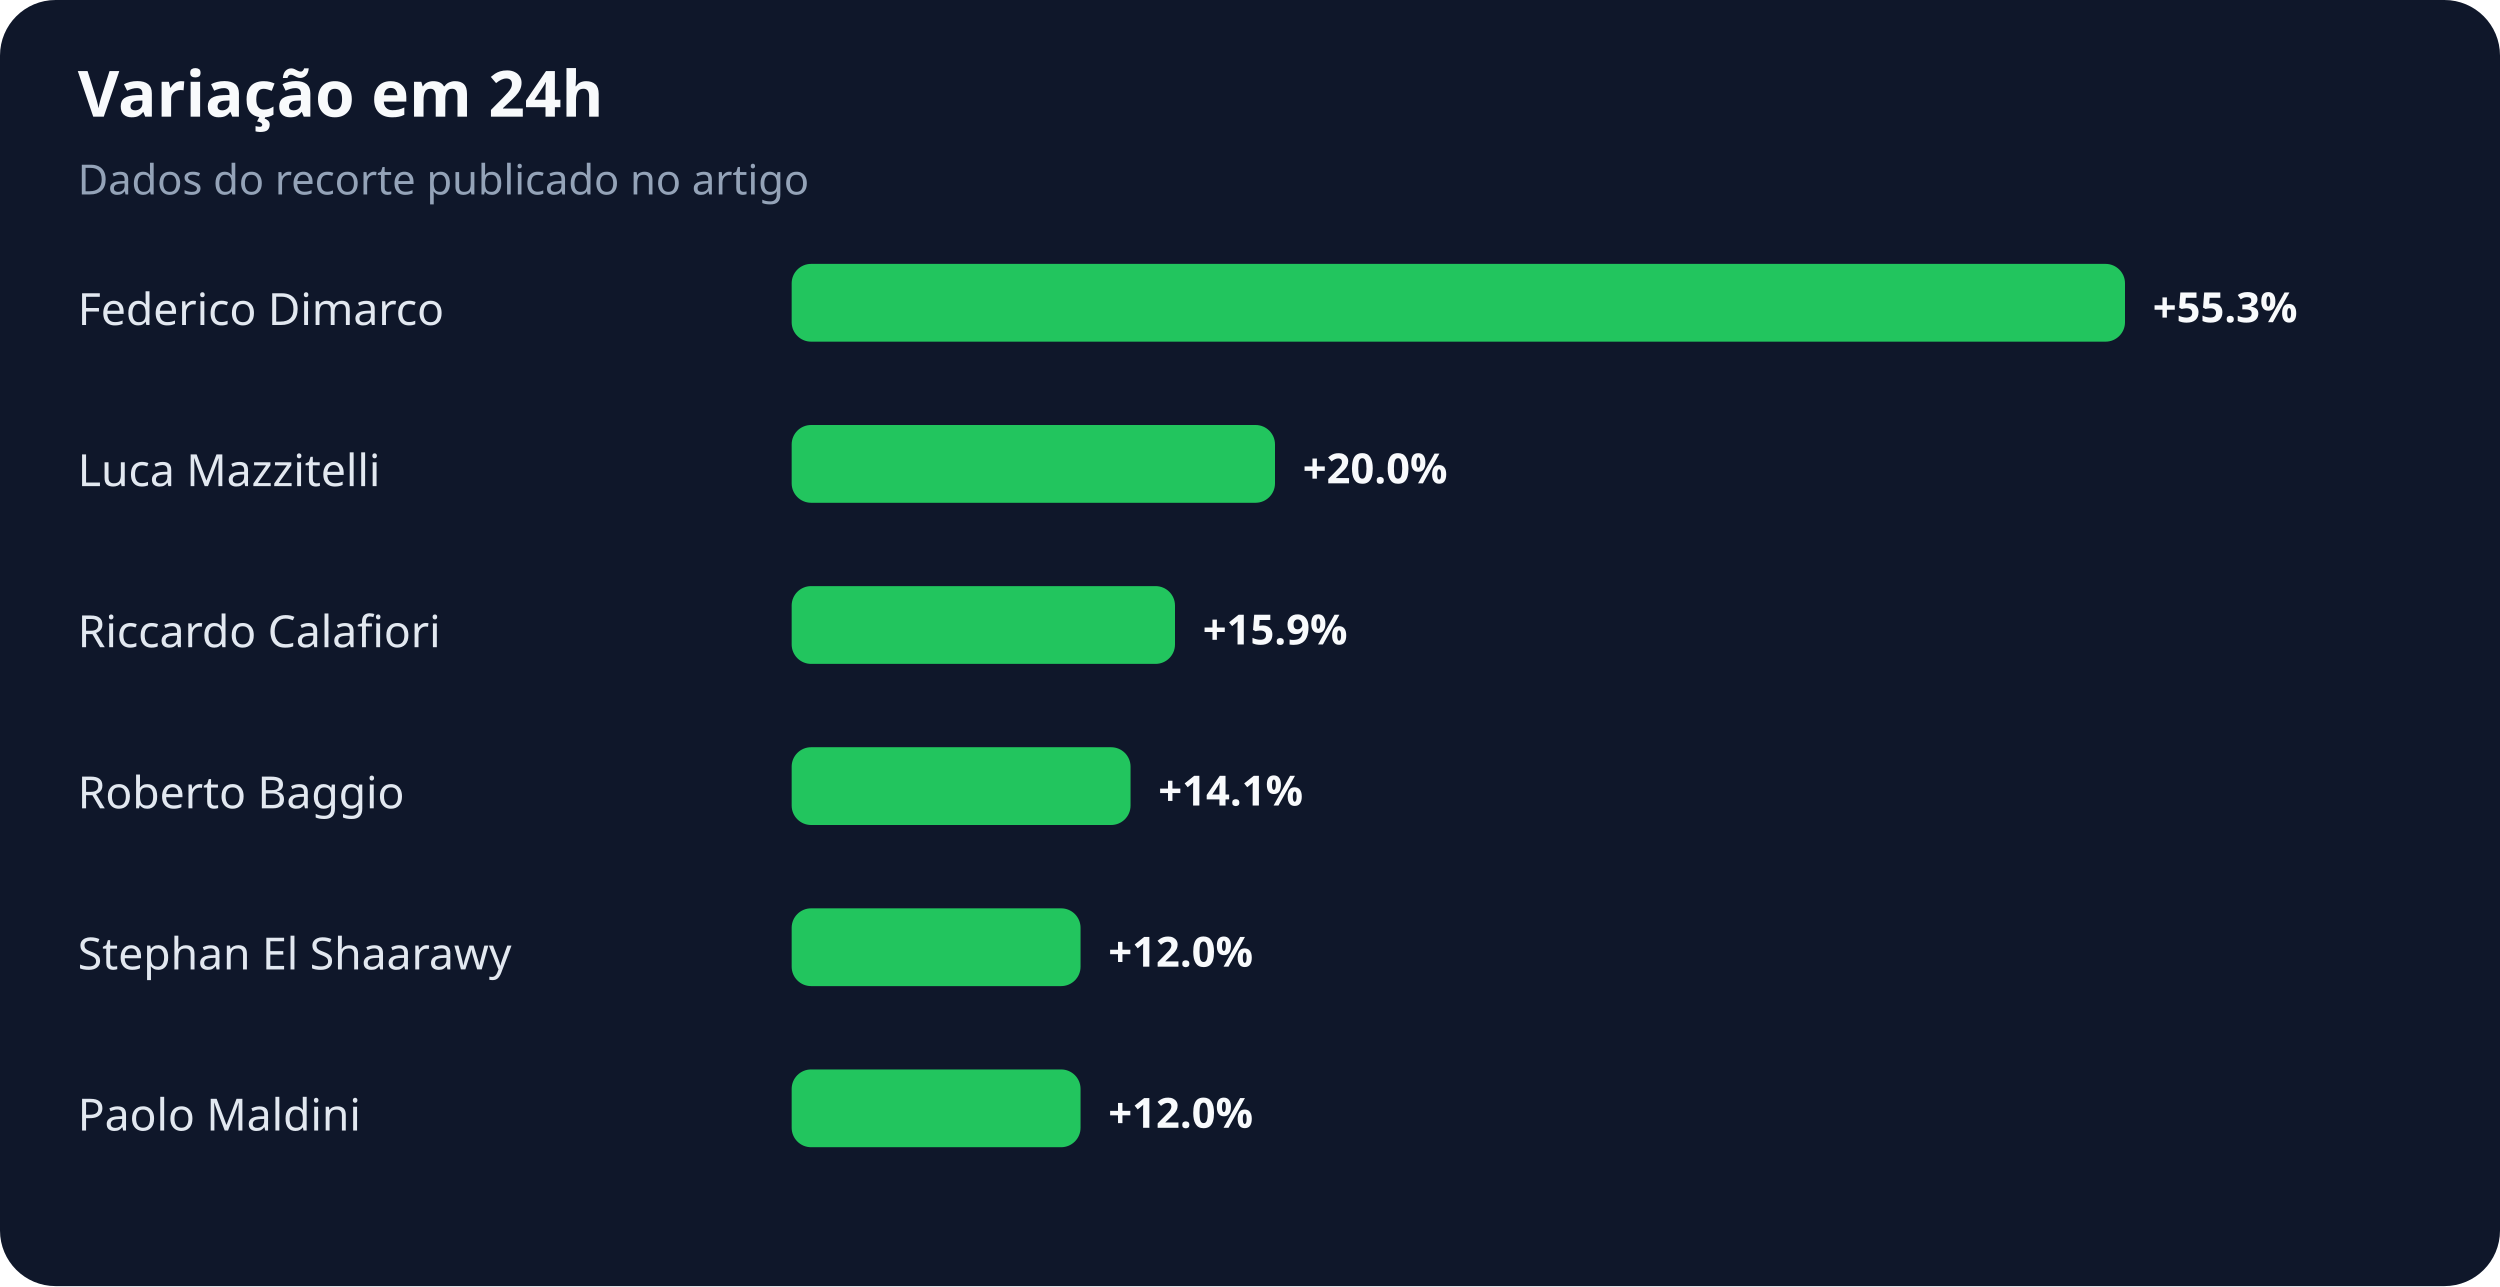
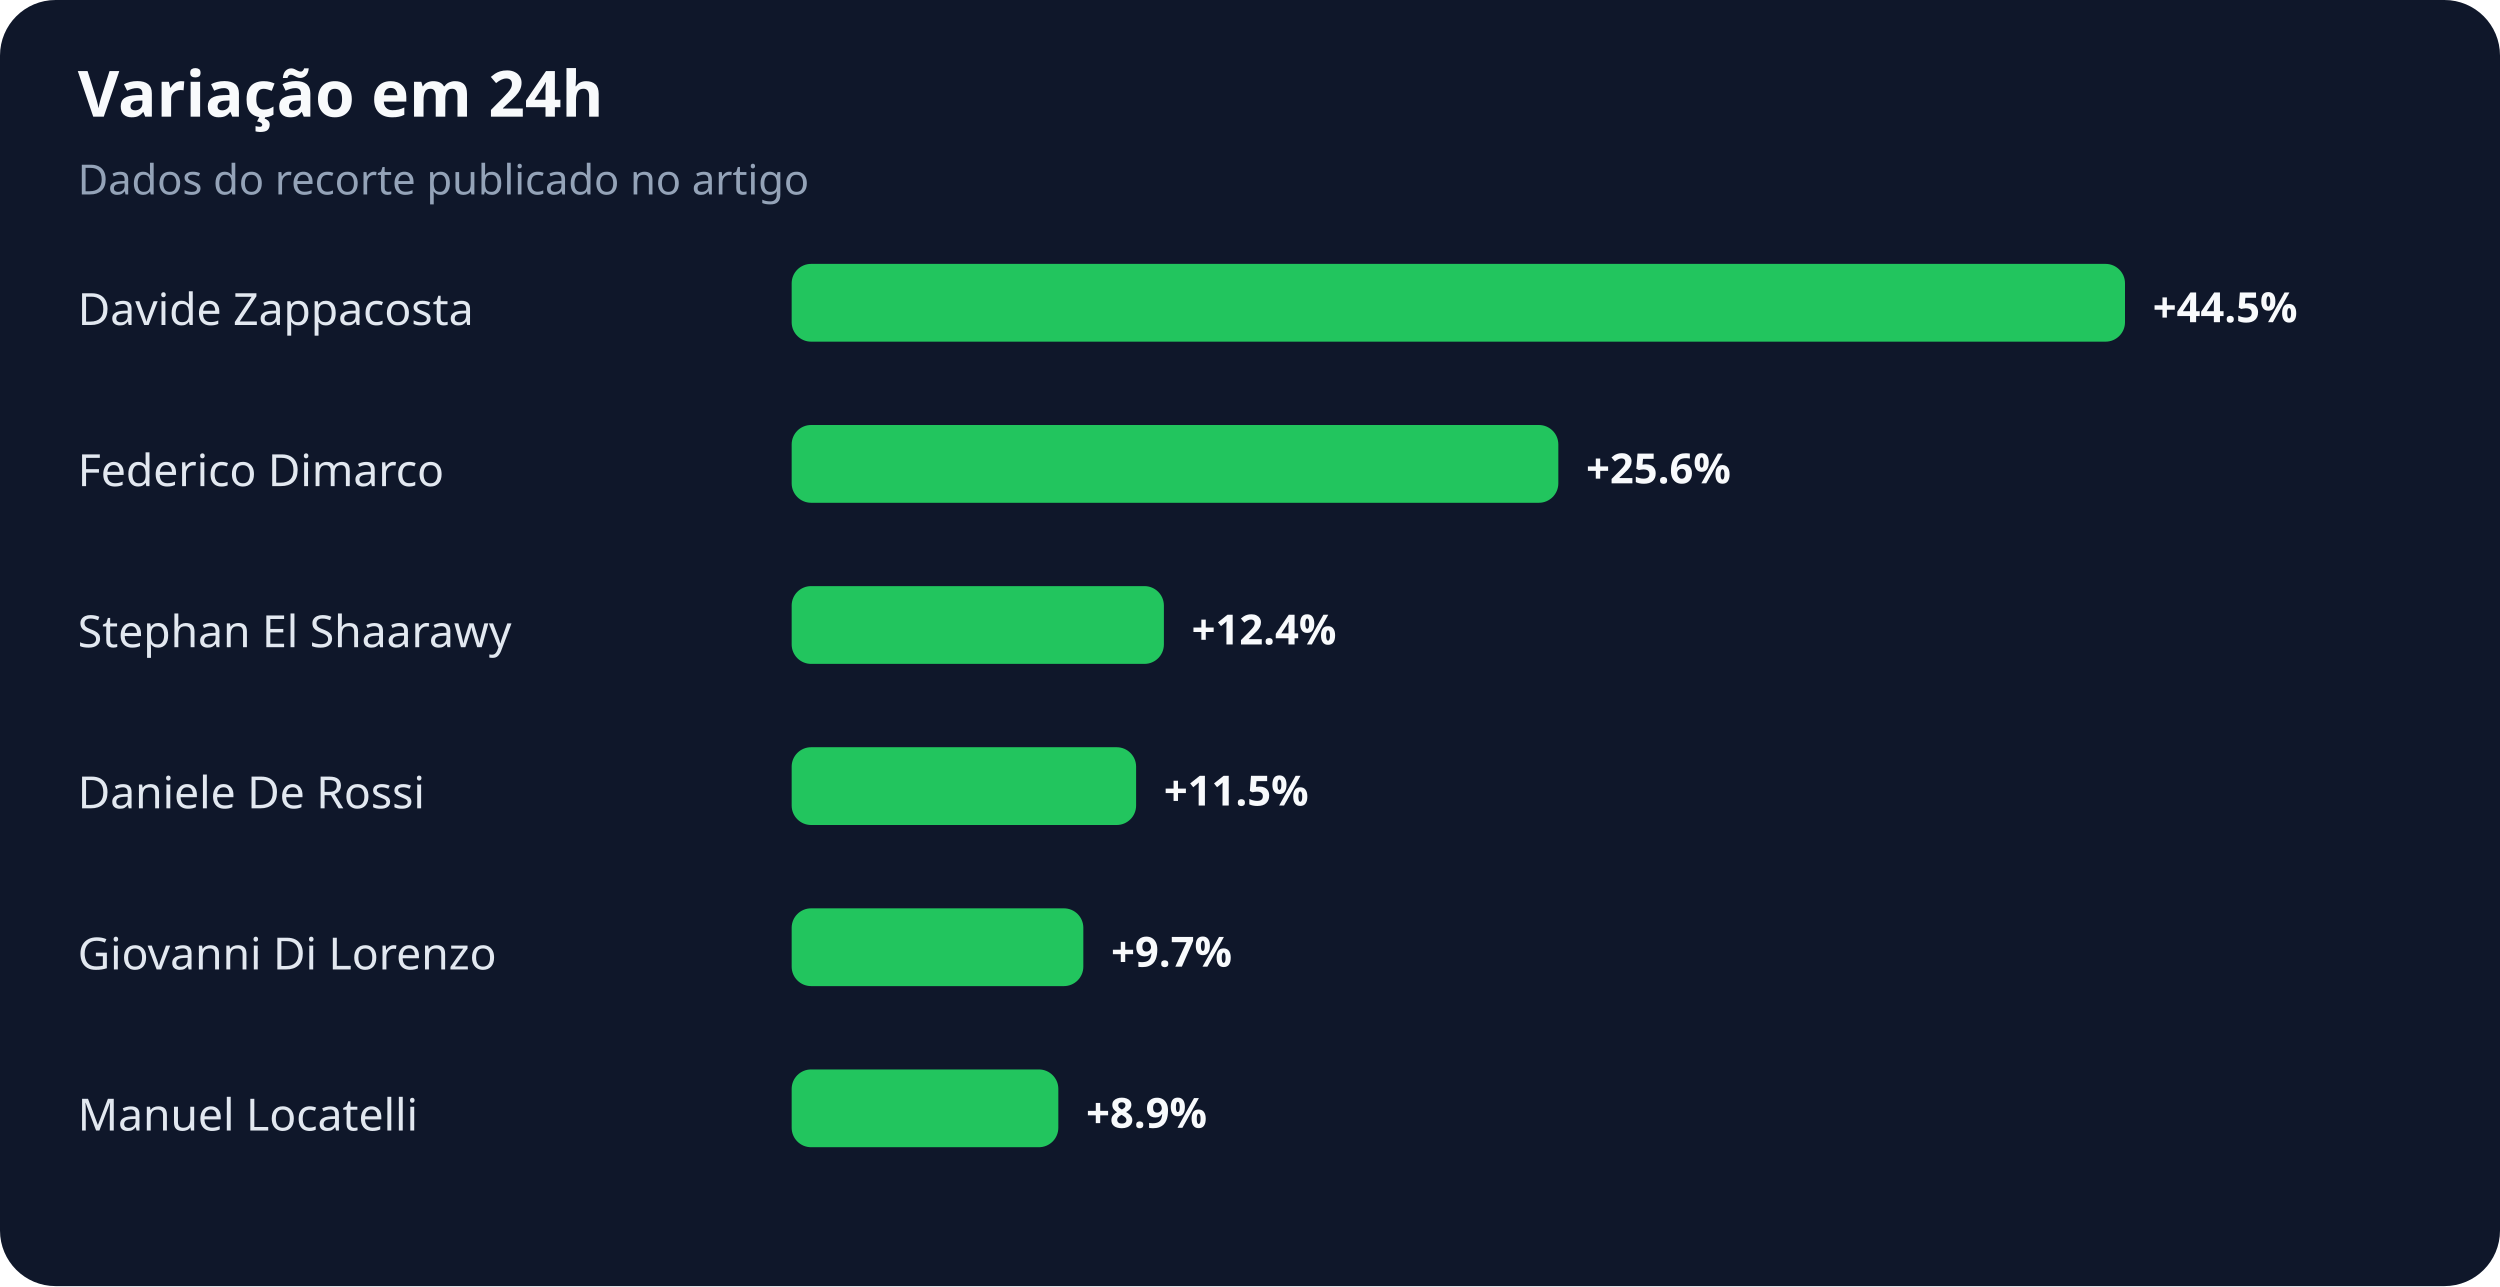
<svg xmlns="http://www.w3.org/2000/svg" width="900" height="463" viewBox="0 0 900 463" role="img" aria-labelledby="title desc">
  <rect width="100%" height="100%" rx="20" fill="#0f172a" />
  <text x="28" y="42" fill="#f8fafc" font-family="system-ui,sans-serif" font-size="23" font-weight="700">Variação em 24h</text>
  <text x="28" y="70" fill="#94a3b8" font-family="system-ui,sans-serif" font-size="15">Dados do recorte publicado no artigo</text>
-   <text x="28" y="117" fill="#e2e8f0" font-family="system-ui,sans-serif" font-size="16">Federico Dimarco</text>
+   <text x="28" y="117" fill="#e2e8f0" font-family="system-ui,sans-serif" font-size="16">Davide Zappacosta</text>
  <rect x="285" y="95" width="480" height="28" rx="7" fill="#22c55e" />
-   <text x="775" y="116" fill="#f8fafc" font-family="system-ui,sans-serif" font-size="15" font-weight="700">+55.3%</text>
-   <text x="28" y="175" fill="#e2e8f0" font-family="system-ui,sans-serif" font-size="16">Luca Mazzitelli</text>
-   <rect x="285" y="153" width="174" height="28" rx="7" fill="#22c55e" />
-   <text x="469" y="174" fill="#f8fafc" font-family="system-ui,sans-serif" font-size="15" font-weight="700">+20.0%</text>
-   <text x="28" y="233" fill="#e2e8f0" font-family="system-ui,sans-serif" font-size="16">Riccardo Calafiori</text>
-   <rect x="285" y="211" width="138" height="28" rx="7" fill="#22c55e" />
-   <text x="433" y="232" fill="#f8fafc" font-family="system-ui,sans-serif" font-size="15" font-weight="700">+15.9%</text>
-   <text x="28" y="291" fill="#e2e8f0" font-family="system-ui,sans-serif" font-size="16">Roberto Baggio</text>
-   <rect x="285" y="269" width="122" height="28" rx="7" fill="#22c55e" />
-   <text x="417" y="290" fill="#f8fafc" font-family="system-ui,sans-serif" font-size="15" font-weight="700">+14.1%</text>
-   <text x="28" y="349" fill="#e2e8f0" font-family="system-ui,sans-serif" font-size="16">Stephan El Shaarawy</text>
-   <rect x="285" y="327" width="104" height="28" rx="7" fill="#22c55e" />
-   <text x="399" y="348" fill="#f8fafc" font-family="system-ui,sans-serif" font-size="15" font-weight="700">+12.0%</text>
-   <text x="28" y="407" fill="#e2e8f0" font-family="system-ui,sans-serif" font-size="16">Paolo Maldini</text>
-   <rect x="285" y="385" width="104" height="28" rx="7" fill="#22c55e" />
-   <text x="399" y="406" fill="#f8fafc" font-family="system-ui,sans-serif" font-size="15" font-weight="700">+12.0%</text>
+   <text x="775" y="116" fill="#f8fafc" font-family="system-ui,sans-serif" font-size="15" font-weight="700">+44.5%</text>
+   <text x="28" y="175" fill="#e2e8f0" font-family="system-ui,sans-serif" font-size="16">Federico Dimarco</text>
+   <rect x="285" y="153" width="276" height="28" rx="7" fill="#22c55e" />
+   <text x="571" y="174" fill="#f8fafc" font-family="system-ui,sans-serif" font-size="15" font-weight="700">+25.6%</text>
+   <text x="28" y="233" fill="#e2e8f0" font-family="system-ui,sans-serif" font-size="16">Stephan El Shaarawy</text>
+   <rect x="285" y="211" width="134" height="28" rx="7" fill="#22c55e" />
+   <text x="429" y="232" fill="#f8fafc" font-family="system-ui,sans-serif" font-size="15" font-weight="700">+12.4%</text>
+   <text x="28" y="291" fill="#e2e8f0" font-family="system-ui,sans-serif" font-size="16">Daniele De Rossi</text>
+   <rect x="285" y="269" width="124" height="28" rx="7" fill="#22c55e" />
+   <text x="419" y="290" fill="#f8fafc" font-family="system-ui,sans-serif" font-size="15" font-weight="700">+11.5%</text>
+   <text x="28" y="349" fill="#e2e8f0" font-family="system-ui,sans-serif" font-size="16">Giovanni Di Lorenzo</text>
+   <rect x="285" y="327" width="105" height="28" rx="7" fill="#22c55e" />
+   <text x="400" y="348" fill="#f8fafc" font-family="system-ui,sans-serif" font-size="15" font-weight="700">+9.7%</text>
+   <text x="28" y="407" fill="#e2e8f0" font-family="system-ui,sans-serif" font-size="16">Manuel Locatelli</text>
+   <rect x="285" y="385" width="96" height="28" rx="7" fill="#22c55e" />
+   <text x="391" y="406" fill="#f8fafc" font-family="system-ui,sans-serif" font-size="15" font-weight="700">+8.9%</text>
</svg>
